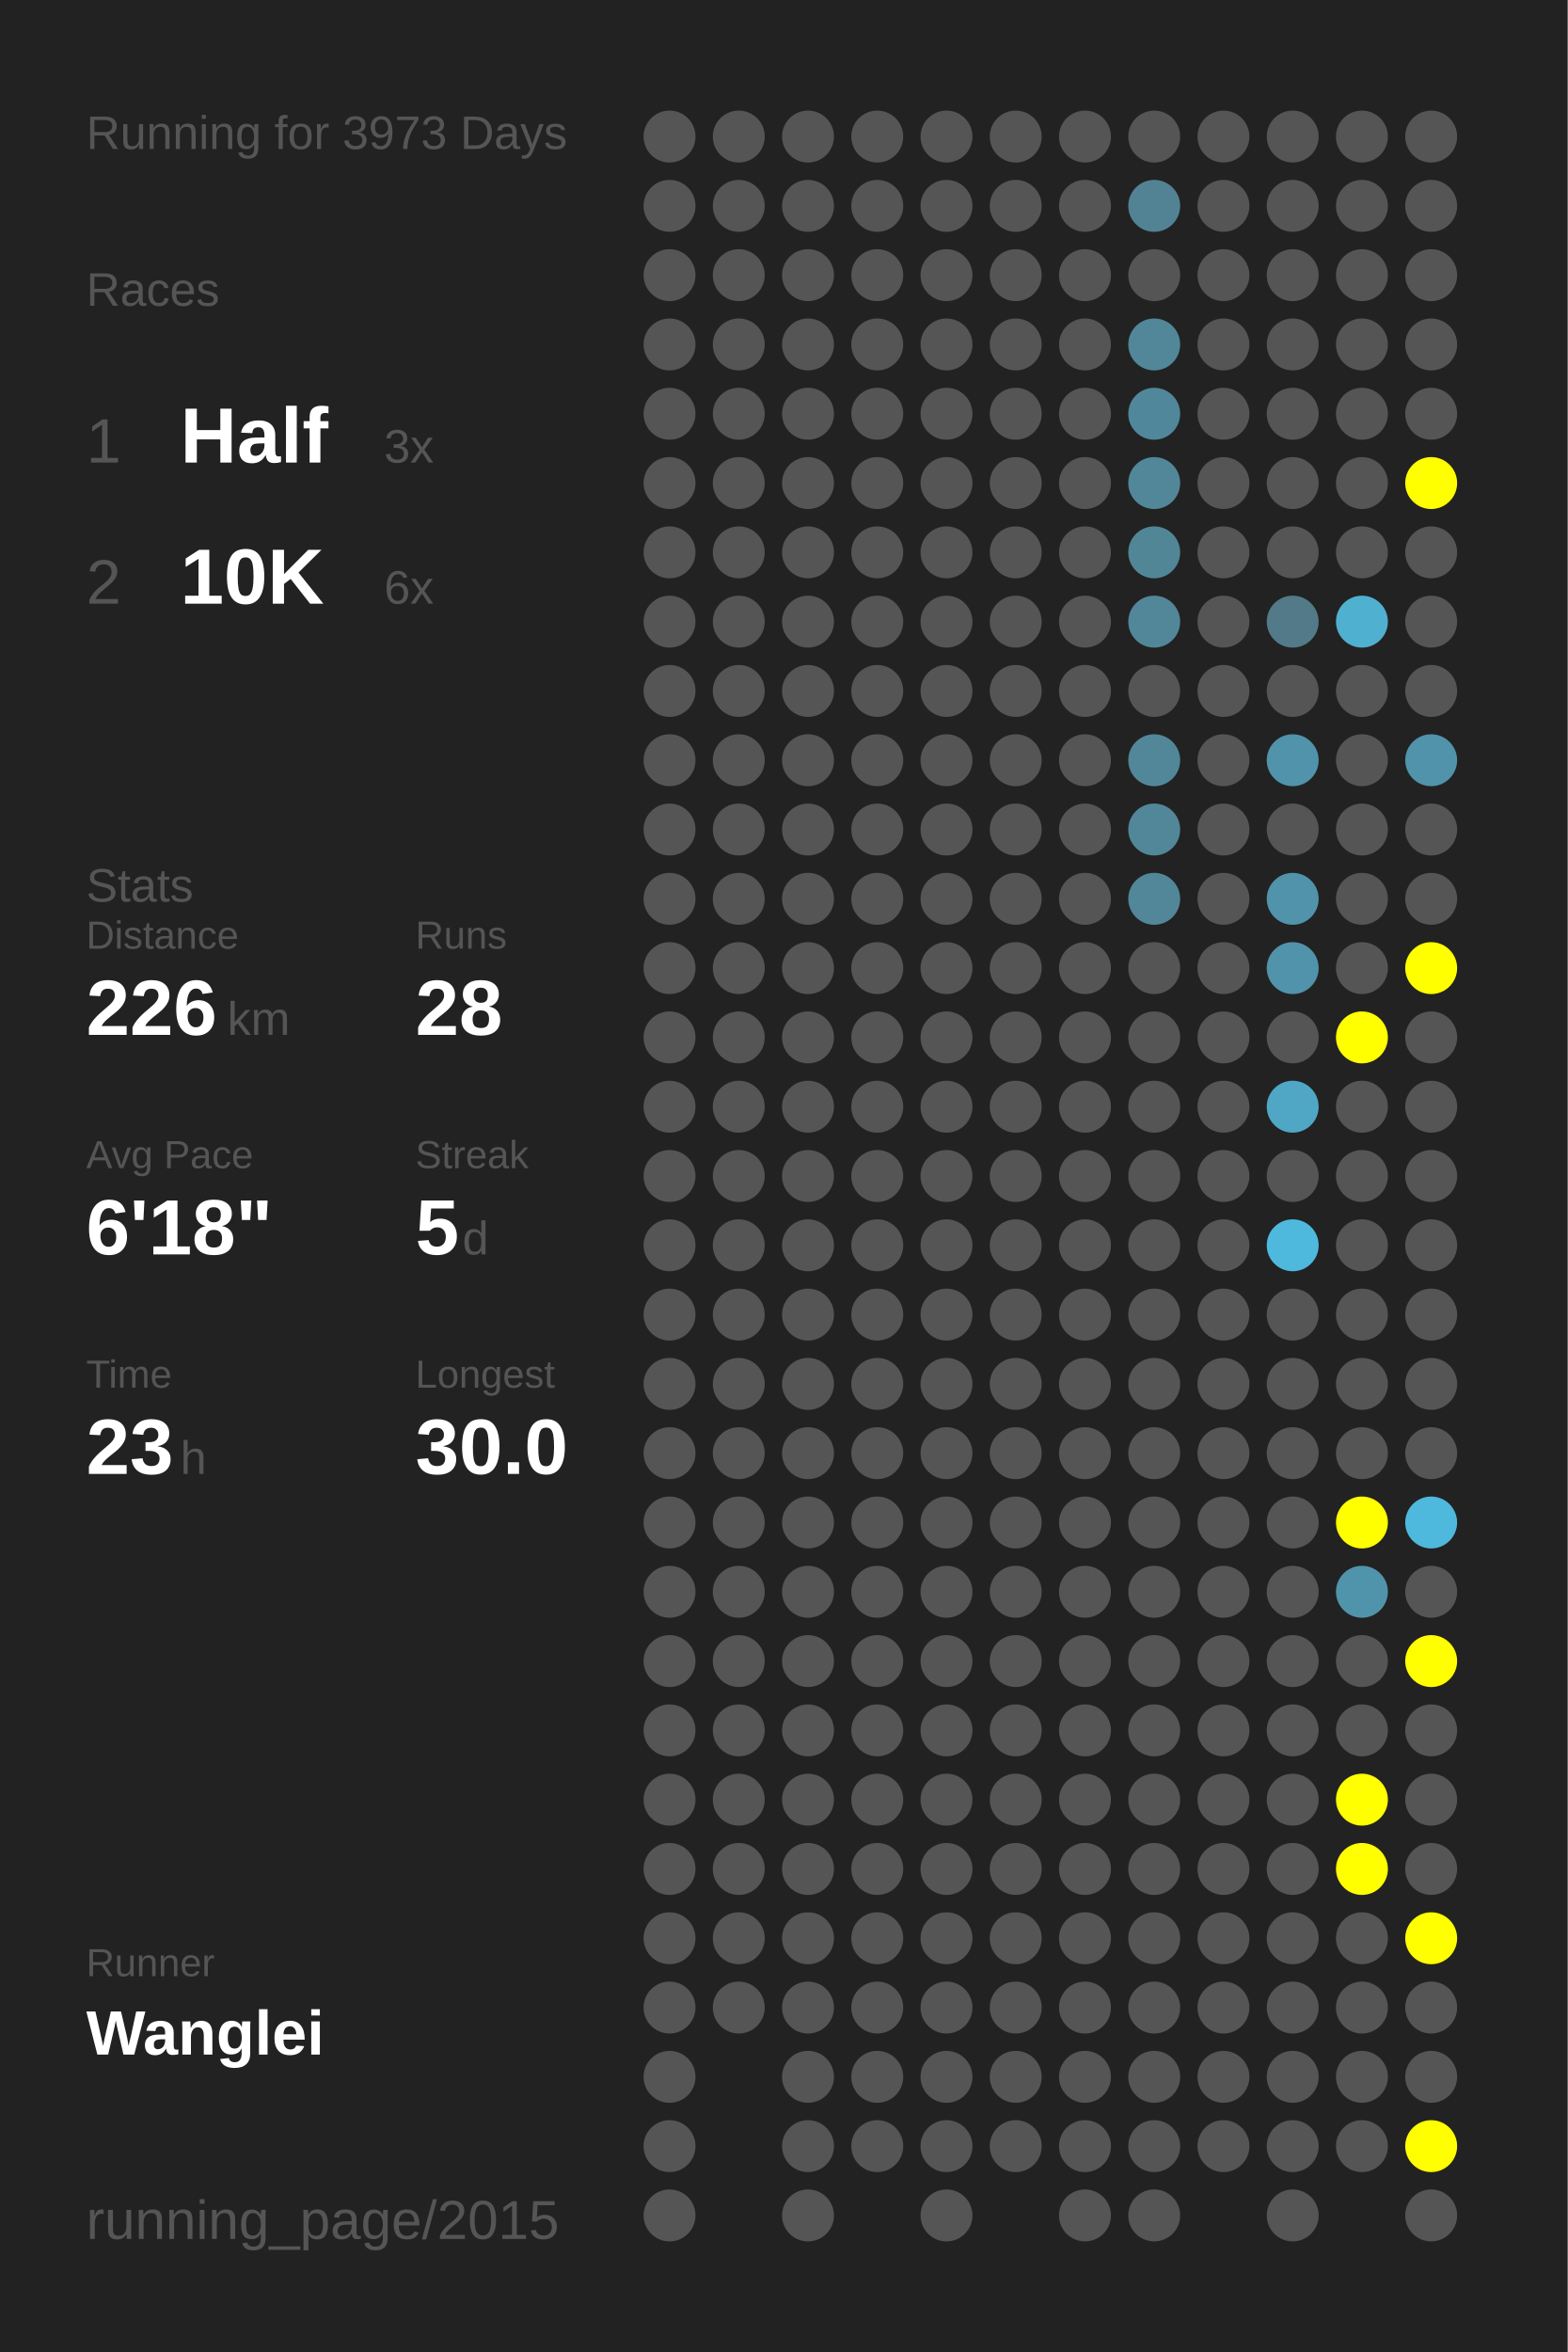
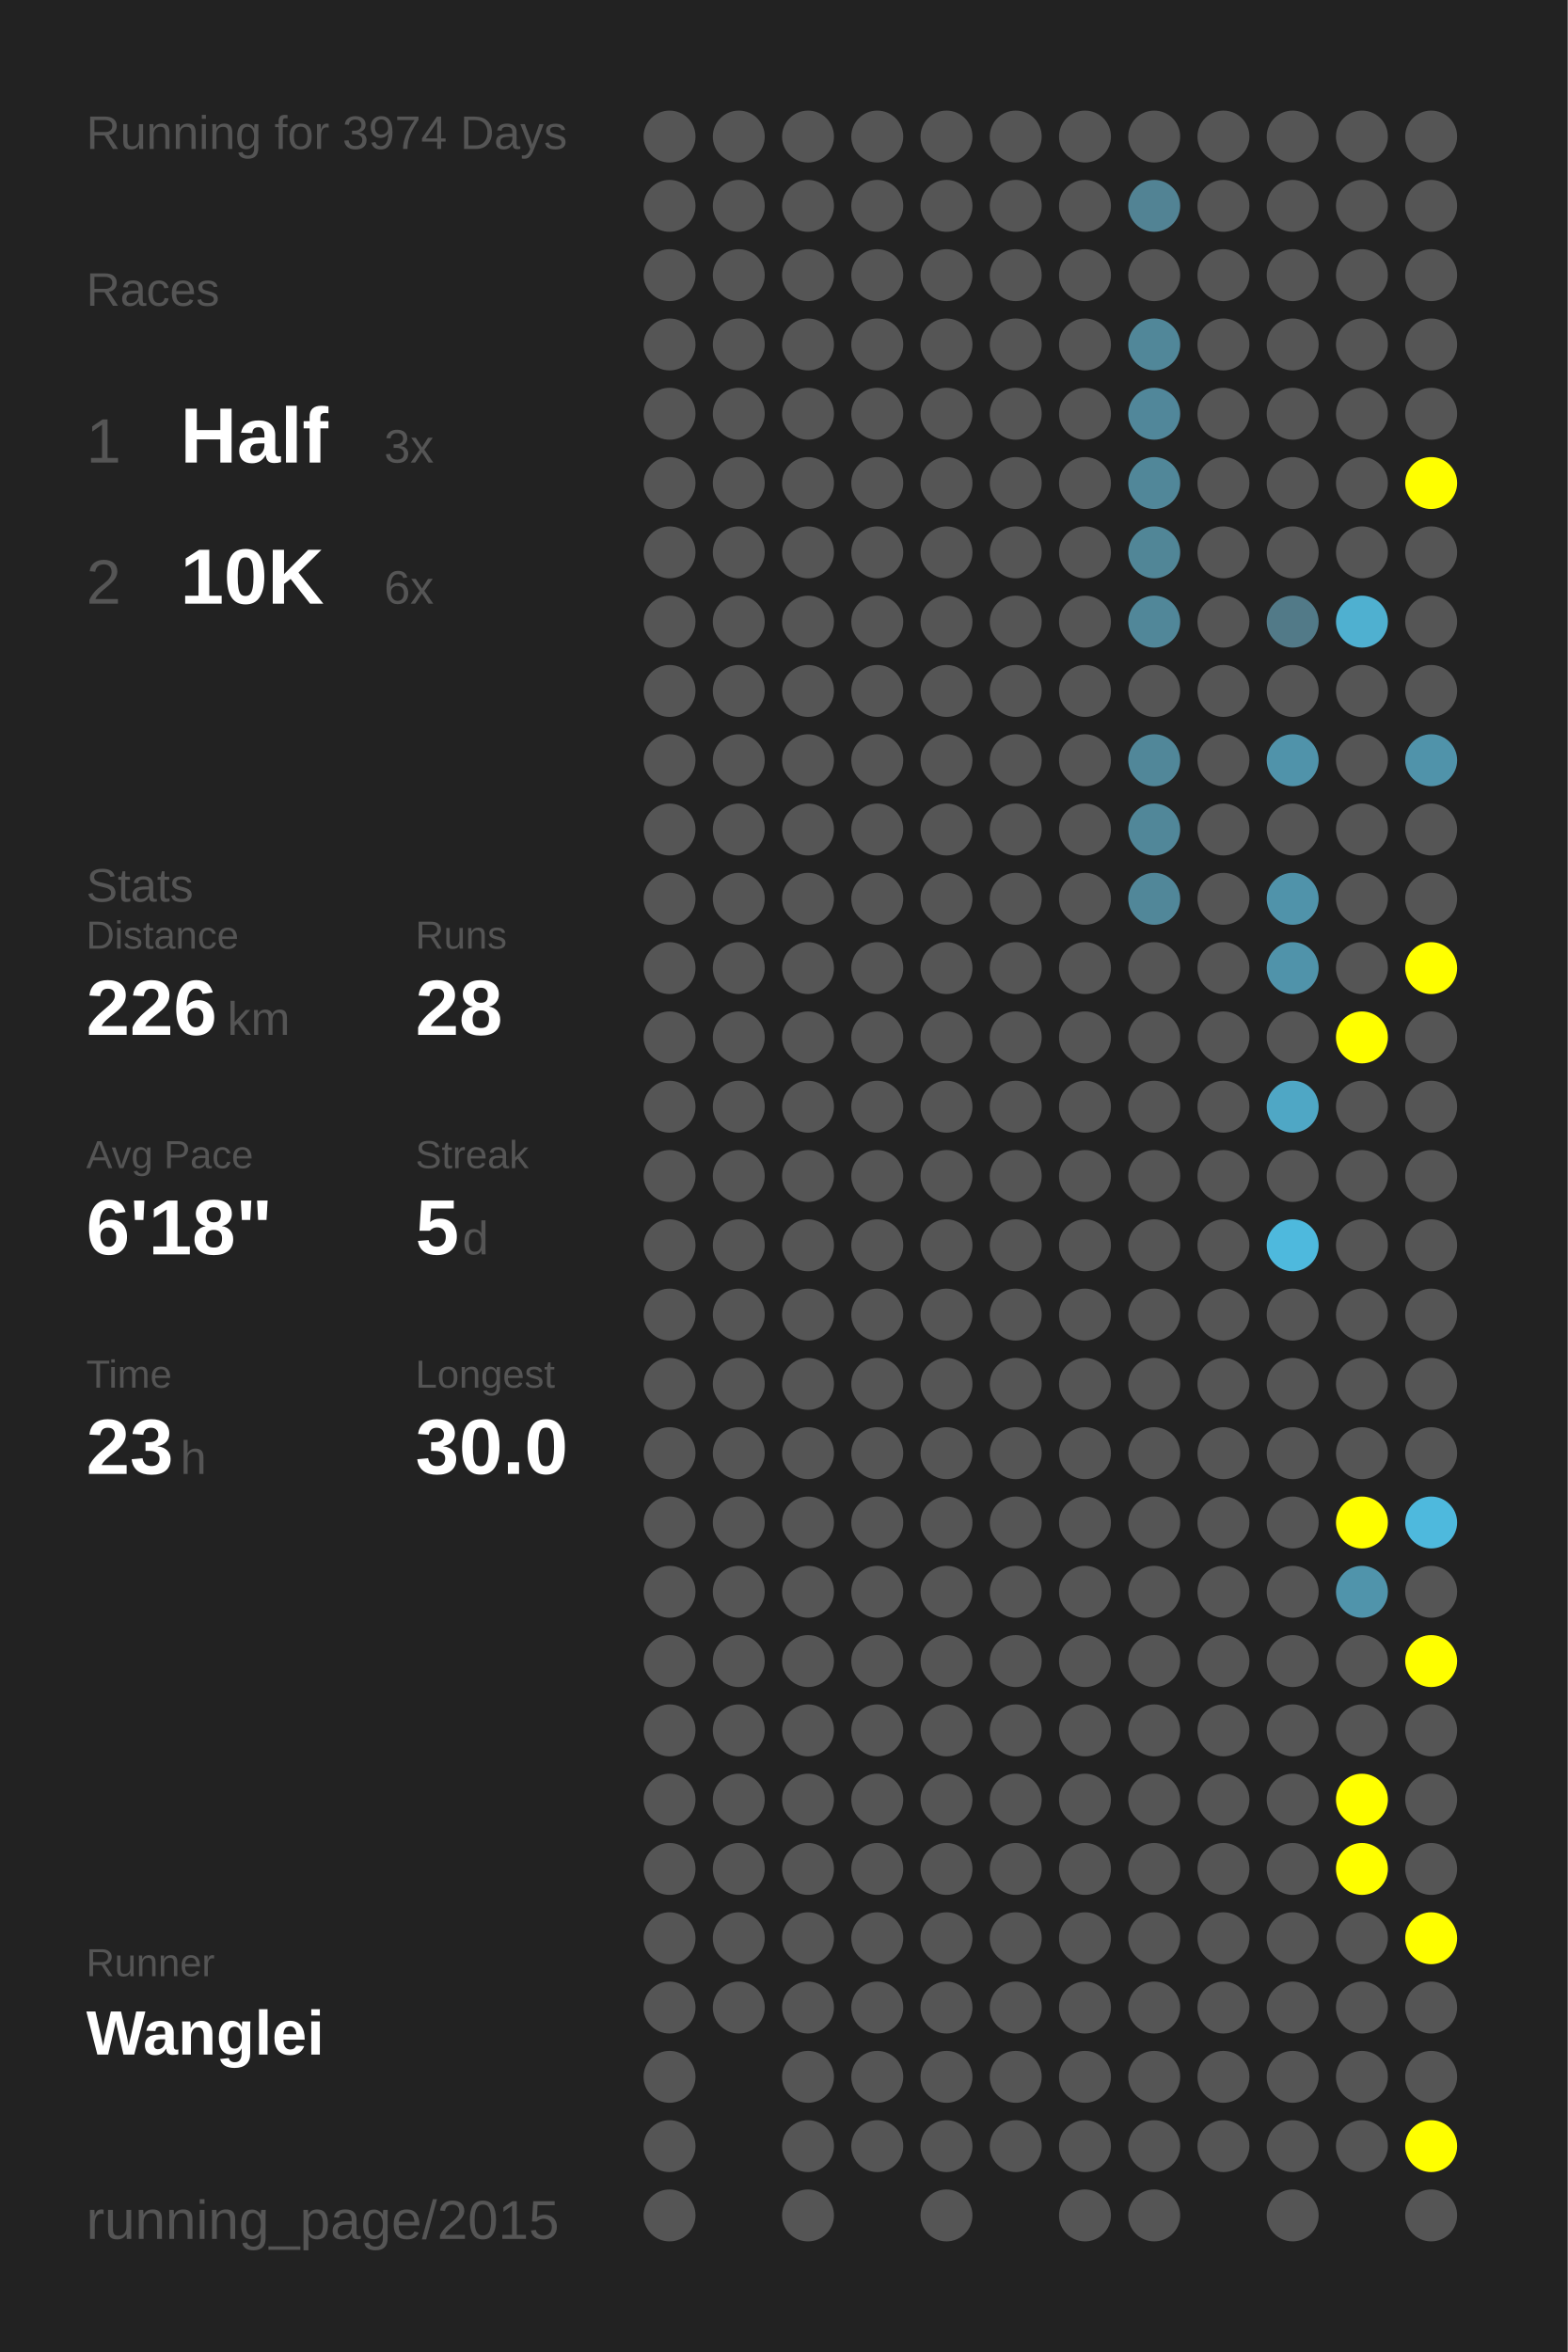
<svg xmlns="http://www.w3.org/2000/svg" baseProfile="full" height="300mm" version="1.1" viewBox="0,0,200,300" width="200mm">
  <defs />
  <rect fill="#222222" height="300" width="200" x="0" y="0" />
-   <text fill="#555555" style="font-size:6px; font-family:Arial;" x="11" y="19">Running for 3973 Days</text>
+   <text fill="#555555" style="font-size:6px; font-family:Arial;" x="11" y="19">Running for 3974 Days</text>
  <text fill="#555555" style="font-size:6px; font-family:Arial;" x="11" y="39">Races</text>
  <text fill="#555555" style="font-size:8px; font-family:Arial;" x="11" y="59">1</text>
  <text fill="#FFFFFF" style="font-size:10px; font-family:Arial; font-weight:bold;" x="23" y="59">Half</text>
  <text fill="#555555" style="font-size:6px; font-family:Arial;" x="49" y="59">3x</text>
  <text fill="#555555" style="font-size:8px; font-family:Arial;" x="11" y="77">2</text>
  <text fill="#FFFFFF" style="font-size:10px; font-family:Arial; font-weight:bold;" x="23" y="77">10K</text>
  <text fill="#555555" style="font-size:6px; font-family:Arial;" x="49" y="77">6x</text>
  <text fill="#555555" style="font-size:6px; font-family:Arial;" x="11" y="115">Stats</text>
  <text fill="#555555" style="font-size:5px; font-family:Arial;" x="11" y="121">Distance</text>
  <text fill="#FFFFFF" style="font-size:10px; font-family:Arial; font-weight:bold;" x="11" y="132">226</text>
  <text fill="#555555" style="font-size:6px; font-family:Arial;" x="29" y="132">km</text>
  <text fill="#555555" style="font-size:5px; font-family:Arial;" x="53" y="121">Runs</text>
  <text fill="#FFFFFF" style="font-size:10px; font-family:Arial; font-weight:bold;" x="53" y="132">28</text>
  <text fill="#555555" style="font-size:5px; font-family:Arial;" x="11" y="149">Avg Pace</text>
  <text fill="#FFFFFF" style="font-size:10px; font-family:Arial; font-weight:bold;" x="11" y="160">6'18"</text>
  <text fill="#555555" style="font-size:5px; font-family:Arial;" x="53" y="149">Streak</text>
  <text fill="#FFFFFF" style="font-size:10px; font-family:Arial; font-weight:bold;" x="53" y="160">5</text>
  <text fill="#555555" style="font-size:6px; font-family:Arial;" x="59" y="160">d</text>
  <text fill="#555555" style="font-size:5px; font-family:Arial;" x="11" y="177">Time</text>
  <text fill="#FFFFFF" style="font-size:10px; font-family:Arial; font-weight:bold;" x="11" y="188">23</text>
  <text fill="#555555" style="font-size:6px; font-family:Arial;" x="23" y="188">h</text>
  <text fill="#555555" style="font-size:5px; font-family:Arial;" x="53" y="177">Longest</text>
  <text fill="#FFFFFF" style="font-size:10px; font-family:Arial; font-weight:bold;" x="53" y="188">30.0</text>
  <text fill="#555555" style="font-size:5px; font-family:Arial;" x="11" y="252.065">Runner</text>
  <text fill="#FFFFFF" style="font-size:8px; font-family:Arial; font-weight:bold;" x="11" y="262.065">Wanglei</text>
  <text fill="#555555" style="font-size:7px; font-family:Arial;" x="11" y="285.581">running_page/2015</text>
  <circle cx="85.417" cy="17.419" fill="#555555" r="3.312" />
  <circle cx="85.417" cy="26.258" fill="#555555" r="3.312" />
  <circle cx="85.417" cy="35.097" fill="#555555" r="3.312" />
  <circle cx="85.417" cy="43.935" fill="#555555" r="3.312" />
  <circle cx="85.417" cy="52.774" fill="#555555" r="3.312" />
  <circle cx="85.417" cy="61.613" fill="#555555" r="3.312" />
  <circle cx="85.417" cy="70.452" fill="#555555" r="3.312" />
  <circle cx="85.417" cy="79.29" fill="#555555" r="3.312" />
  <circle cx="85.417" cy="88.129" fill="#555555" r="3.312" />
  <circle cx="85.417" cy="96.968" fill="#555555" r="3.312" />
  <circle cx="85.417" cy="105.806" fill="#555555" r="3.312" />
  <circle cx="85.417" cy="114.645" fill="#555555" r="3.312" />
  <circle cx="85.417" cy="123.484" fill="#555555" r="3.312" />
  <circle cx="85.417" cy="132.323" fill="#555555" r="3.312" />
  <circle cx="85.417" cy="141.161" fill="#555555" r="3.312" />
  <circle cx="85.417" cy="150" fill="#555555" r="3.312" />
  <circle cx="85.417" cy="158.839" fill="#555555" r="3.312" />
  <circle cx="85.417" cy="167.677" fill="#555555" r="3.312" />
  <circle cx="85.417" cy="176.516" fill="#555555" r="3.312" />
  <circle cx="85.417" cy="185.355" fill="#555555" r="3.312" />
  <circle cx="85.417" cy="194.194" fill="#555555" r="3.312" />
  <circle cx="85.417" cy="203.032" fill="#555555" r="3.312" />
  <circle cx="85.417" cy="211.871" fill="#555555" r="3.312" />
  <circle cx="85.417" cy="220.71" fill="#555555" r="3.312" />
  <circle cx="85.417" cy="229.548" fill="#555555" r="3.312" />
  <circle cx="85.417" cy="238.387" fill="#555555" r="3.312" />
  <circle cx="85.417" cy="247.226" fill="#555555" r="3.312" />
  <circle cx="85.417" cy="256.065" fill="#555555" r="3.312" />
  <circle cx="85.417" cy="264.903" fill="#555555" r="3.312" />
  <circle cx="85.417" cy="273.742" fill="#555555" r="3.312" />
  <circle cx="85.417" cy="282.581" fill="#555555" r="3.312" />
  <circle cx="94.25" cy="17.419" fill="#555555" r="3.312" />
  <circle cx="94.25" cy="26.258" fill="#555555" r="3.312" />
  <circle cx="94.25" cy="35.097" fill="#555555" r="3.312" />
  <circle cx="94.25" cy="43.935" fill="#555555" r="3.312" />
  <circle cx="94.25" cy="52.774" fill="#555555" r="3.312" />
  <circle cx="94.25" cy="61.613" fill="#555555" r="3.312" />
  <circle cx="94.25" cy="70.452" fill="#555555" r="3.312" />
  <circle cx="94.25" cy="79.29" fill="#555555" r="3.312" />
  <circle cx="94.25" cy="88.129" fill="#555555" r="3.312" />
  <circle cx="94.25" cy="96.968" fill="#555555" r="3.312" />
  <circle cx="94.25" cy="105.806" fill="#555555" r="3.312" />
  <circle cx="94.25" cy="114.645" fill="#555555" r="3.312" />
  <circle cx="94.25" cy="123.484" fill="#555555" r="3.312" />
  <circle cx="94.25" cy="132.323" fill="#555555" r="3.312" />
  <circle cx="94.25" cy="141.161" fill="#555555" r="3.312" />
  <circle cx="94.25" cy="150" fill="#555555" r="3.312" />
  <circle cx="94.25" cy="158.839" fill="#555555" r="3.312" />
  <circle cx="94.25" cy="167.677" fill="#555555" r="3.312" />
  <circle cx="94.25" cy="176.516" fill="#555555" r="3.312" />
  <circle cx="94.25" cy="185.355" fill="#555555" r="3.312" />
  <circle cx="94.25" cy="194.194" fill="#555555" r="3.312" />
  <circle cx="94.25" cy="203.032" fill="#555555" r="3.312" />
  <circle cx="94.25" cy="211.871" fill="#555555" r="3.312" />
  <circle cx="94.25" cy="220.71" fill="#555555" r="3.312" />
  <circle cx="94.25" cy="229.548" fill="#555555" r="3.312" />
  <circle cx="94.25" cy="238.387" fill="#555555" r="3.312" />
  <circle cx="94.25" cy="247.226" fill="#555555" r="3.312" />
  <circle cx="94.25" cy="256.065" fill="#555555" r="3.312" />
  <circle cx="103.083" cy="17.419" fill="#555555" r="3.312" />
  <circle cx="103.083" cy="26.258" fill="#555555" r="3.312" />
  <circle cx="103.083" cy="35.097" fill="#555555" r="3.312" />
  <circle cx="103.083" cy="43.935" fill="#555555" r="3.312" />
  <circle cx="103.083" cy="52.774" fill="#555555" r="3.312" />
  <circle cx="103.083" cy="61.613" fill="#555555" r="3.312" />
  <circle cx="103.083" cy="70.452" fill="#555555" r="3.312" />
  <circle cx="103.083" cy="79.29" fill="#555555" r="3.312" />
  <circle cx="103.083" cy="88.129" fill="#555555" r="3.312" />
  <circle cx="103.083" cy="96.968" fill="#555555" r="3.312" />
  <circle cx="103.083" cy="105.806" fill="#555555" r="3.312" />
  <circle cx="103.083" cy="114.645" fill="#555555" r="3.312" />
  <circle cx="103.083" cy="123.484" fill="#555555" r="3.312" />
  <circle cx="103.083" cy="132.323" fill="#555555" r="3.312" />
  <circle cx="103.083" cy="141.161" fill="#555555" r="3.312" />
  <circle cx="103.083" cy="150" fill="#555555" r="3.312" />
  <circle cx="103.083" cy="158.839" fill="#555555" r="3.312" />
  <circle cx="103.083" cy="167.677" fill="#555555" r="3.312" />
  <circle cx="103.083" cy="176.516" fill="#555555" r="3.312" />
  <circle cx="103.083" cy="185.355" fill="#555555" r="3.312" />
  <circle cx="103.083" cy="194.194" fill="#555555" r="3.312" />
  <circle cx="103.083" cy="203.032" fill="#555555" r="3.312" />
  <circle cx="103.083" cy="211.871" fill="#555555" r="3.312" />
  <circle cx="103.083" cy="220.71" fill="#555555" r="3.312" />
  <circle cx="103.083" cy="229.548" fill="#555555" r="3.312" />
  <circle cx="103.083" cy="238.387" fill="#555555" r="3.312" />
  <circle cx="103.083" cy="247.226" fill="#555555" r="3.312" />
  <circle cx="103.083" cy="256.065" fill="#555555" r="3.312" />
  <circle cx="103.083" cy="264.903" fill="#555555" r="3.312" />
  <circle cx="103.083" cy="273.742" fill="#555555" r="3.312" />
  <circle cx="103.083" cy="282.581" fill="#555555" r="3.312" />
  <circle cx="111.917" cy="17.419" fill="#555555" r="3.312" />
  <circle cx="111.917" cy="26.258" fill="#555555" r="3.312" />
  <circle cx="111.917" cy="35.097" fill="#555555" r="3.312" />
  <circle cx="111.917" cy="43.935" fill="#555555" r="3.312" />
  <circle cx="111.917" cy="52.774" fill="#555555" r="3.312" />
  <circle cx="111.917" cy="61.613" fill="#555555" r="3.312" />
  <circle cx="111.917" cy="70.452" fill="#555555" r="3.312" />
  <circle cx="111.917" cy="79.29" fill="#555555" r="3.312" />
  <circle cx="111.917" cy="88.129" fill="#555555" r="3.312" />
  <circle cx="111.917" cy="96.968" fill="#555555" r="3.312" />
  <circle cx="111.917" cy="105.806" fill="#555555" r="3.312" />
  <circle cx="111.917" cy="114.645" fill="#555555" r="3.312" />
  <circle cx="111.917" cy="123.484" fill="#555555" r="3.312" />
  <circle cx="111.917" cy="132.323" fill="#555555" r="3.312" />
  <circle cx="111.917" cy="141.161" fill="#555555" r="3.312" />
  <circle cx="111.917" cy="150" fill="#555555" r="3.312" />
  <circle cx="111.917" cy="158.839" fill="#555555" r="3.312" />
  <circle cx="111.917" cy="167.677" fill="#555555" r="3.312" />
  <circle cx="111.917" cy="176.516" fill="#555555" r="3.312" />
  <circle cx="111.917" cy="185.355" fill="#555555" r="3.312" />
  <circle cx="111.917" cy="194.194" fill="#555555" r="3.312" />
  <circle cx="111.917" cy="203.032" fill="#555555" r="3.312" />
  <circle cx="111.917" cy="211.871" fill="#555555" r="3.312" />
  <circle cx="111.917" cy="220.71" fill="#555555" r="3.312" />
  <circle cx="111.917" cy="229.548" fill="#555555" r="3.312" />
  <circle cx="111.917" cy="238.387" fill="#555555" r="3.312" />
  <circle cx="111.917" cy="247.226" fill="#555555" r="3.312" />
  <circle cx="111.917" cy="256.065" fill="#555555" r="3.312" />
  <circle cx="111.917" cy="264.903" fill="#555555" r="3.312" />
  <circle cx="111.917" cy="273.742" fill="#555555" r="3.312" />
  <circle cx="120.75" cy="17.419" fill="#555555" r="3.312" />
  <circle cx="120.75" cy="26.258" fill="#555555" r="3.312" />
  <circle cx="120.75" cy="35.097" fill="#555555" r="3.312" />
  <circle cx="120.75" cy="43.935" fill="#555555" r="3.312" />
  <circle cx="120.75" cy="52.774" fill="#555555" r="3.312" />
  <circle cx="120.75" cy="61.613" fill="#555555" r="3.312" />
  <circle cx="120.75" cy="70.452" fill="#555555" r="3.312" />
  <circle cx="120.75" cy="79.29" fill="#555555" r="3.312" />
  <circle cx="120.75" cy="88.129" fill="#555555" r="3.312" />
  <circle cx="120.75" cy="96.968" fill="#555555" r="3.312" />
  <circle cx="120.75" cy="105.806" fill="#555555" r="3.312" />
  <circle cx="120.75" cy="114.645" fill="#555555" r="3.312" />
  <circle cx="120.75" cy="123.484" fill="#555555" r="3.312" />
  <circle cx="120.75" cy="132.323" fill="#555555" r="3.312" />
  <circle cx="120.75" cy="141.161" fill="#555555" r="3.312" />
  <circle cx="120.75" cy="150" fill="#555555" r="3.312" />
  <circle cx="120.75" cy="158.839" fill="#555555" r="3.312" />
  <circle cx="120.75" cy="167.677" fill="#555555" r="3.312" />
  <circle cx="120.75" cy="176.516" fill="#555555" r="3.312" />
  <circle cx="120.75" cy="185.355" fill="#555555" r="3.312" />
  <circle cx="120.75" cy="194.194" fill="#555555" r="3.312" />
  <circle cx="120.75" cy="203.032" fill="#555555" r="3.312" />
  <circle cx="120.75" cy="211.871" fill="#555555" r="3.312" />
  <circle cx="120.75" cy="220.71" fill="#555555" r="3.312" />
  <circle cx="120.75" cy="229.548" fill="#555555" r="3.312" />
  <circle cx="120.75" cy="238.387" fill="#555555" r="3.312" />
  <circle cx="120.75" cy="247.226" fill="#555555" r="3.312" />
  <circle cx="120.75" cy="256.065" fill="#555555" r="3.312" />
  <circle cx="120.75" cy="264.903" fill="#555555" r="3.312" />
  <circle cx="120.75" cy="273.742" fill="#555555" r="3.312" />
  <circle cx="120.75" cy="282.581" fill="#555555" r="3.312" />
  <circle cx="129.583" cy="17.419" fill="#555555" r="3.312" />
  <circle cx="129.583" cy="26.258" fill="#555555" r="3.312" />
  <circle cx="129.583" cy="35.097" fill="#555555" r="3.312" />
  <circle cx="129.583" cy="43.935" fill="#555555" r="3.312" />
  <circle cx="129.583" cy="52.774" fill="#555555" r="3.312" />
  <circle cx="129.583" cy="61.613" fill="#555555" r="3.312" />
  <circle cx="129.583" cy="70.452" fill="#555555" r="3.312" />
  <circle cx="129.583" cy="79.29" fill="#555555" r="3.312" />
  <circle cx="129.583" cy="88.129" fill="#555555" r="3.312" />
  <circle cx="129.583" cy="96.968" fill="#555555" r="3.312" />
  <circle cx="129.583" cy="105.806" fill="#555555" r="3.312" />
  <circle cx="129.583" cy="114.645" fill="#555555" r="3.312" />
  <circle cx="129.583" cy="123.484" fill="#555555" r="3.312" />
  <circle cx="129.583" cy="132.323" fill="#555555" r="3.312" />
  <circle cx="129.583" cy="141.161" fill="#555555" r="3.312" />
  <circle cx="129.583" cy="150" fill="#555555" r="3.312" />
  <circle cx="129.583" cy="158.839" fill="#555555" r="3.312" />
  <circle cx="129.583" cy="167.677" fill="#555555" r="3.312" />
  <circle cx="129.583" cy="176.516" fill="#555555" r="3.312" />
  <circle cx="129.583" cy="185.355" fill="#555555" r="3.312" />
  <circle cx="129.583" cy="194.194" fill="#555555" r="3.312" />
  <circle cx="129.583" cy="203.032" fill="#555555" r="3.312" />
  <circle cx="129.583" cy="211.871" fill="#555555" r="3.312" />
  <circle cx="129.583" cy="220.71" fill="#555555" r="3.312" />
  <circle cx="129.583" cy="229.548" fill="#555555" r="3.312" />
  <circle cx="129.583" cy="238.387" fill="#555555" r="3.312" />
  <circle cx="129.583" cy="247.226" fill="#555555" r="3.312" />
  <circle cx="129.583" cy="256.065" fill="#555555" r="3.312" />
  <circle cx="129.583" cy="264.903" fill="#555555" r="3.312" />
  <circle cx="129.583" cy="273.742" fill="#555555" r="3.312" />
  <circle cx="138.417" cy="17.419" fill="#555555" r="3.312" />
  <circle cx="138.417" cy="26.258" fill="#555555" r="3.312" />
  <circle cx="138.417" cy="35.097" fill="#555555" r="3.312" />
  <circle cx="138.417" cy="43.935" fill="#555555" r="3.312" />
  <circle cx="138.417" cy="52.774" fill="#555555" r="3.312" />
  <circle cx="138.417" cy="61.613" fill="#555555" r="3.312" />
  <circle cx="138.417" cy="70.452" fill="#555555" r="3.312" />
  <circle cx="138.417" cy="79.29" fill="#555555" r="3.312" />
  <circle cx="138.417" cy="88.129" fill="#555555" r="3.312" />
  <circle cx="138.417" cy="96.968" fill="#555555" r="3.312" />
  <circle cx="138.417" cy="105.806" fill="#555555" r="3.312" />
  <circle cx="138.417" cy="114.645" fill="#555555" r="3.312" />
  <circle cx="138.417" cy="123.484" fill="#555555" r="3.312" />
  <circle cx="138.417" cy="132.323" fill="#555555" r="3.312" />
  <circle cx="138.417" cy="141.161" fill="#555555" r="3.312" />
  <circle cx="138.417" cy="150" fill="#555555" r="3.312" />
  <circle cx="138.417" cy="158.839" fill="#555555" r="3.312" />
  <circle cx="138.417" cy="167.677" fill="#555555" r="3.312" />
  <circle cx="138.417" cy="176.516" fill="#555555" r="3.312" />
  <circle cx="138.417" cy="185.355" fill="#555555" r="3.312" />
  <circle cx="138.417" cy="194.194" fill="#555555" r="3.312" />
  <circle cx="138.417" cy="203.032" fill="#555555" r="3.312" />
  <circle cx="138.417" cy="211.871" fill="#555555" r="3.312" />
  <circle cx="138.417" cy="220.71" fill="#555555" r="3.312" />
  <circle cx="138.417" cy="229.548" fill="#555555" r="3.312" />
  <circle cx="138.417" cy="238.387" fill="#555555" r="3.312" />
  <circle cx="138.417" cy="247.226" fill="#555555" r="3.312" />
  <circle cx="138.417" cy="256.065" fill="#555555" r="3.312" />
  <circle cx="138.417" cy="264.903" fill="#555555" r="3.312" />
  <circle cx="138.417" cy="273.742" fill="#555555" r="3.312" />
  <circle cx="138.417" cy="282.581" fill="#555555" r="3.312" />
  <circle cx="147.25" cy="17.419" fill="#555555" r="3.312" />
  <circle cx="147.25" cy="26.258" fill="#528394" r="3.312" />
  <circle cx="147.25" cy="35.097" fill="#555555" r="3.312" />
  <circle cx="147.25" cy="43.935" fill="#518799" r="3.312" />
  <circle cx="147.25" cy="52.774" fill="#51879a" r="3.312" />
  <circle cx="147.25" cy="61.613" fill="#518799" r="3.312" />
  <circle cx="147.25" cy="70.452" fill="#518697" r="3.312" />
  <circle cx="147.25" cy="79.29" fill="#518799" r="3.312" />
  <circle cx="147.25" cy="88.129" fill="#555555" r="3.312" />
  <circle cx="147.25" cy="96.968" fill="#518799" r="3.312" />
  <circle cx="147.25" cy="105.806" fill="#518799" r="3.312" />
  <circle cx="147.25" cy="114.645" fill="#518799" r="3.312" />
  <circle cx="147.25" cy="123.484" fill="#555555" r="3.312" />
  <circle cx="147.25" cy="132.323" fill="#555555" r="3.312" />
  <circle cx="147.25" cy="141.161" fill="#555555" r="3.312" />
  <circle cx="147.25" cy="150" fill="#555555" r="3.312" />
  <circle cx="147.25" cy="158.839" fill="#555555" r="3.312" />
  <circle cx="147.25" cy="167.677" fill="#555555" r="3.312" />
  <circle cx="147.25" cy="176.516" fill="#555555" r="3.312" />
  <circle cx="147.25" cy="185.355" fill="#555555" r="3.312" />
  <circle cx="147.25" cy="194.194" fill="#555555" r="3.312" />
  <circle cx="147.25" cy="203.032" fill="#555555" r="3.312" />
  <circle cx="147.25" cy="211.871" fill="#555555" r="3.312" />
  <circle cx="147.25" cy="220.71" fill="#555555" r="3.312" />
  <circle cx="147.25" cy="229.548" fill="#555555" r="3.312" />
  <circle cx="147.25" cy="238.387" fill="#555555" r="3.312" />
  <circle cx="147.25" cy="247.226" fill="#555555" r="3.312" />
  <circle cx="147.25" cy="256.065" fill="#555555" r="3.312" />
  <circle cx="147.25" cy="264.903" fill="#555555" r="3.312" />
  <circle cx="147.25" cy="273.742" fill="#555555" r="3.312" />
  <circle cx="147.25" cy="282.581" fill="#555555" r="3.312" />
  <circle cx="156.083" cy="17.419" fill="#555555" r="3.312" />
  <circle cx="156.083" cy="26.258" fill="#555555" r="3.312" />
  <circle cx="156.083" cy="35.097" fill="#555555" r="3.312" />
  <circle cx="156.083" cy="43.935" fill="#555555" r="3.312" />
  <circle cx="156.083" cy="52.774" fill="#555555" r="3.312" />
  <circle cx="156.083" cy="61.613" fill="#555555" r="3.312" />
  <circle cx="156.083" cy="70.452" fill="#555555" r="3.312" />
  <circle cx="156.083" cy="79.29" fill="#555555" r="3.312" />
  <circle cx="156.083" cy="88.129" fill="#555555" r="3.312" />
  <circle cx="156.083" cy="96.968" fill="#555555" r="3.312" />
  <circle cx="156.083" cy="105.806" fill="#555555" r="3.312" />
  <circle cx="156.083" cy="114.645" fill="#555555" r="3.312" />
  <circle cx="156.083" cy="123.484" fill="#555555" r="3.312" />
  <circle cx="156.083" cy="132.323" fill="#555555" r="3.312" />
  <circle cx="156.083" cy="141.161" fill="#555555" r="3.312" />
  <circle cx="156.083" cy="150" fill="#555555" r="3.312" />
  <circle cx="156.083" cy="158.839" fill="#555555" r="3.312" />
  <circle cx="156.083" cy="167.677" fill="#555555" r="3.312" />
  <circle cx="156.083" cy="176.516" fill="#555555" r="3.312" />
  <circle cx="156.083" cy="185.355" fill="#555555" r="3.312" />
  <circle cx="156.083" cy="194.194" fill="#555555" r="3.312" />
  <circle cx="156.083" cy="203.032" fill="#555555" r="3.312" />
  <circle cx="156.083" cy="211.871" fill="#555555" r="3.312" />
  <circle cx="156.083" cy="220.71" fill="#555555" r="3.312" />
  <circle cx="156.083" cy="229.548" fill="#555555" r="3.312" />
  <circle cx="156.083" cy="238.387" fill="#555555" r="3.312" />
  <circle cx="156.083" cy="247.226" fill="#555555" r="3.312" />
  <circle cx="156.083" cy="256.065" fill="#555555" r="3.312" />
  <circle cx="156.083" cy="264.903" fill="#555555" r="3.312" />
  <circle cx="156.083" cy="273.742" fill="#555555" r="3.312" />
  <circle cx="164.917" cy="17.419" fill="#555555" r="3.312" />
  <circle cx="164.917" cy="26.258" fill="#555555" r="3.312" />
  <circle cx="164.917" cy="35.097" fill="#555555" r="3.312" />
  <circle cx="164.917" cy="43.935" fill="#555555" r="3.312" />
  <circle cx="164.917" cy="52.774" fill="#555555" r="3.312" />
  <circle cx="164.917" cy="61.613" fill="#555555" r="3.312" />
  <circle cx="164.917" cy="70.452" fill="#555555" r="3.312" />
  <circle cx="164.917" cy="79.29" fill="#527a88" r="3.312" />
  <circle cx="164.917" cy="88.129" fill="#555555" r="3.312" />
  <circle cx="164.917" cy="96.968" fill="#5093aa" r="3.312" />
  <circle cx="164.917" cy="105.806" fill="#555555" r="3.312" />
  <circle cx="164.917" cy="114.645" fill="#5093aa" r="3.312" />
  <circle cx="164.917" cy="123.484" fill="#5093aa" r="3.312" />
  <circle cx="164.917" cy="132.323" fill="#555555" r="3.312" />
  <circle cx="164.917" cy="141.161" fill="#4fa7c5" r="3.312" />
  <circle cx="164.917" cy="150" fill="#555555" r="3.312" />
  <circle cx="164.917" cy="158.839" fill="#4eb9dd" r="3.312" />
  <circle cx="164.917" cy="167.677" fill="#555555" r="3.312" />
  <circle cx="164.917" cy="176.516" fill="#555555" r="3.312" />
  <circle cx="164.917" cy="185.355" fill="#555555" r="3.312" />
  <circle cx="164.917" cy="194.194" fill="#555555" r="3.312" />
  <circle cx="164.917" cy="203.032" fill="#555555" r="3.312" />
  <circle cx="164.917" cy="211.871" fill="#555555" r="3.312" />
  <circle cx="164.917" cy="220.71" fill="#555555" r="3.312" />
  <circle cx="164.917" cy="229.548" fill="#555555" r="3.312" />
  <circle cx="164.917" cy="238.387" fill="#555555" r="3.312" />
  <circle cx="164.917" cy="247.226" fill="#555555" r="3.312" />
  <circle cx="164.917" cy="256.065" fill="#555555" r="3.312" />
  <circle cx="164.917" cy="264.903" fill="#555555" r="3.312" />
  <circle cx="164.917" cy="273.742" fill="#555555" r="3.312" />
  <circle cx="164.917" cy="282.581" fill="#555555" r="3.312" />
  <circle cx="173.75" cy="17.419" fill="#555555" r="3.312" />
  <circle cx="173.75" cy="26.258" fill="#555555" r="3.312" />
  <circle cx="173.75" cy="35.097" fill="#555555" r="3.312" />
  <circle cx="173.75" cy="43.935" fill="#555555" r="3.312" />
  <circle cx="173.75" cy="52.774" fill="#555555" r="3.312" />
  <circle cx="173.75" cy="61.613" fill="#555555" r="3.312" />
  <circle cx="173.75" cy="70.452" fill="#555555" r="3.312" />
  <circle cx="173.75" cy="79.29" fill="#4fb0d0" r="3.312" />
  <circle cx="173.75" cy="88.129" fill="#555555" r="3.312" />
  <circle cx="173.75" cy="96.968" fill="#555555" r="3.312" />
  <circle cx="173.75" cy="105.806" fill="#555555" r="3.312" />
  <circle cx="173.75" cy="114.645" fill="#555555" r="3.312" />
  <circle cx="173.75" cy="123.484" fill="#555555" r="3.312" />
  <circle cx="173.75" cy="132.323" fill="#FFFF00" r="3.312" />
  <circle cx="173.75" cy="141.161" fill="#555555" r="3.312" />
  <circle cx="173.75" cy="150" fill="#555555" r="3.312" />
  <circle cx="173.75" cy="158.839" fill="#555555" r="3.312" />
  <circle cx="173.75" cy="167.677" fill="#555555" r="3.312" />
  <circle cx="173.75" cy="176.516" fill="#555555" r="3.312" />
  <circle cx="173.75" cy="185.355" fill="#555555" r="3.312" />
  <circle cx="173.75" cy="194.194" fill="#FFFF00" r="3.312" />
  <circle cx="173.75" cy="203.032" fill="#5094ab" r="3.312" />
  <circle cx="173.75" cy="211.871" fill="#555555" r="3.312" />
  <circle cx="173.75" cy="220.71" fill="#555555" r="3.312" />
  <circle cx="173.75" cy="229.548" fill="#FFFF00" r="3.312" />
  <circle cx="173.75" cy="238.387" fill="#FFFF00" r="3.312" />
  <circle cx="173.75" cy="247.226" fill="#555555" r="3.312" />
  <circle cx="173.75" cy="256.065" fill="#555555" r="3.312" />
  <circle cx="173.75" cy="264.903" fill="#555555" r="3.312" />
  <circle cx="173.75" cy="273.742" fill="#555555" r="3.312" />
  <circle cx="182.583" cy="17.419" fill="#555555" r="3.312" />
  <circle cx="182.583" cy="26.258" fill="#555555" r="3.312" />
  <circle cx="182.583" cy="35.097" fill="#555555" r="3.312" />
  <circle cx="182.583" cy="43.935" fill="#555555" r="3.312" />
  <circle cx="182.583" cy="52.774" fill="#555555" r="3.312" />
  <circle cx="182.583" cy="61.613" fill="#FFFF00" r="3.312" />
  <circle cx="182.583" cy="70.452" fill="#555555" r="3.312" />
  <circle cx="182.583" cy="79.29" fill="#555555" r="3.312" />
  <circle cx="182.583" cy="88.129" fill="#555555" r="3.312" />
  <circle cx="182.583" cy="96.968" fill="#5093aa" r="3.312" />
  <circle cx="182.583" cy="105.806" fill="#555555" r="3.312" />
  <circle cx="182.583" cy="114.645" fill="#555555" r="3.312" />
  <circle cx="182.583" cy="123.484" fill="#FFFF00" r="3.312" />
  <circle cx="182.583" cy="132.323" fill="#555555" r="3.312" />
  <circle cx="182.583" cy="141.161" fill="#555555" r="3.312" />
  <circle cx="182.583" cy="150" fill="#555555" r="3.312" />
  <circle cx="182.583" cy="158.839" fill="#555555" r="3.312" />
  <circle cx="182.583" cy="167.677" fill="#555555" r="3.312" />
  <circle cx="182.583" cy="176.516" fill="#555555" r="3.312" />
  <circle cx="182.583" cy="185.355" fill="#555555" r="3.312" />
  <circle cx="182.583" cy="194.194" fill="#4eb9dd" r="3.312" />
  <circle cx="182.583" cy="203.032" fill="#555555" r="3.312" />
  <circle cx="182.583" cy="211.871" fill="#FFFF00" r="3.312" />
  <circle cx="182.583" cy="220.71" fill="#555555" r="3.312" />
  <circle cx="182.583" cy="229.548" fill="#555555" r="3.312" />
  <circle cx="182.583" cy="238.387" fill="#555555" r="3.312" />
  <circle cx="182.583" cy="247.226" fill="#FFFF00" r="3.312" />
  <circle cx="182.583" cy="256.065" fill="#555555" r="3.312" />
  <circle cx="182.583" cy="264.903" fill="#555555" r="3.312" />
  <circle cx="182.583" cy="273.742" fill="#FFFF00" r="3.312" />
  <circle cx="182.583" cy="282.581" fill="#555555" r="3.312" />
</svg>
